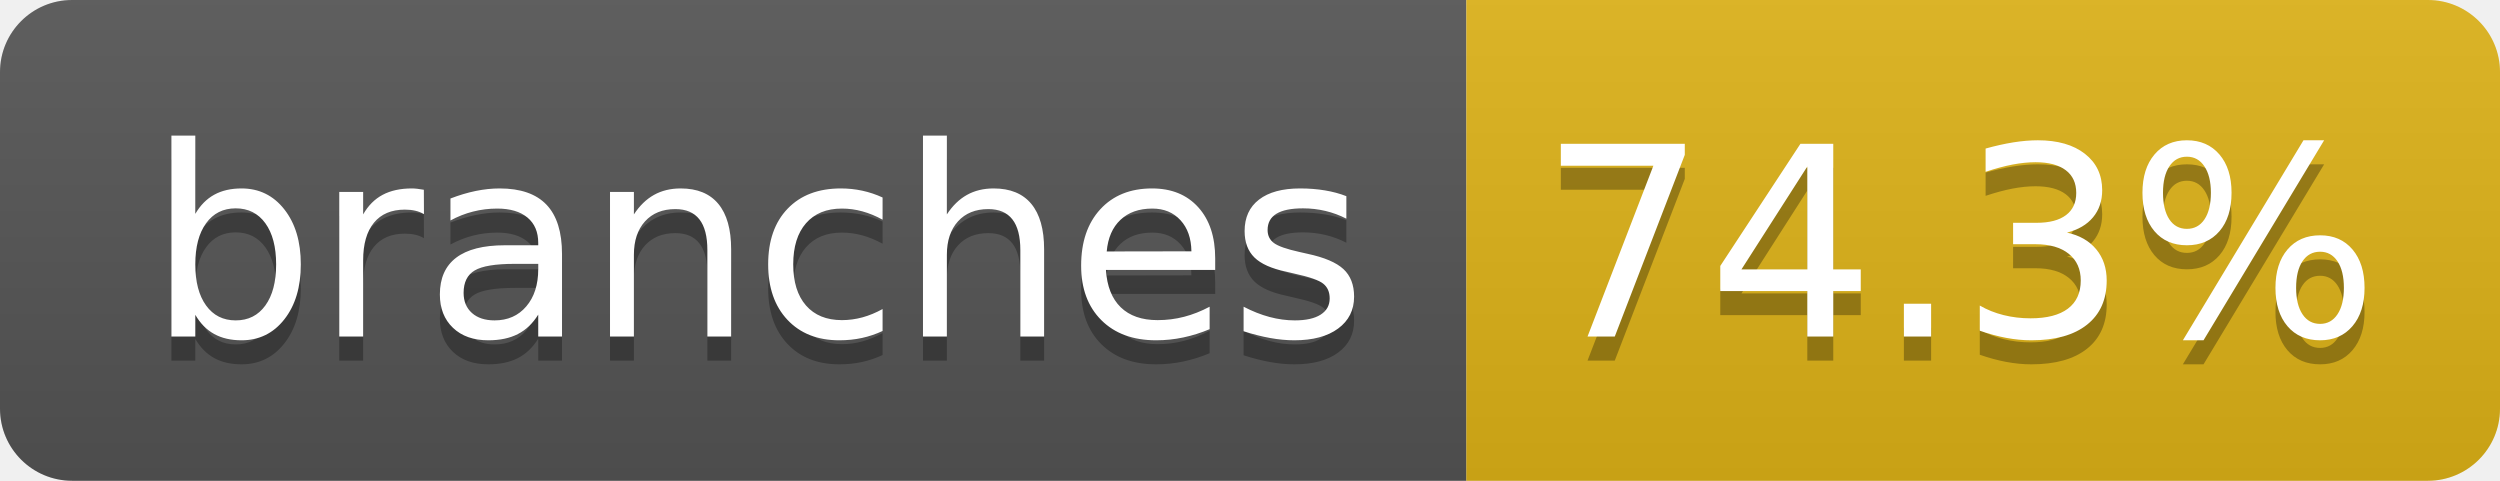
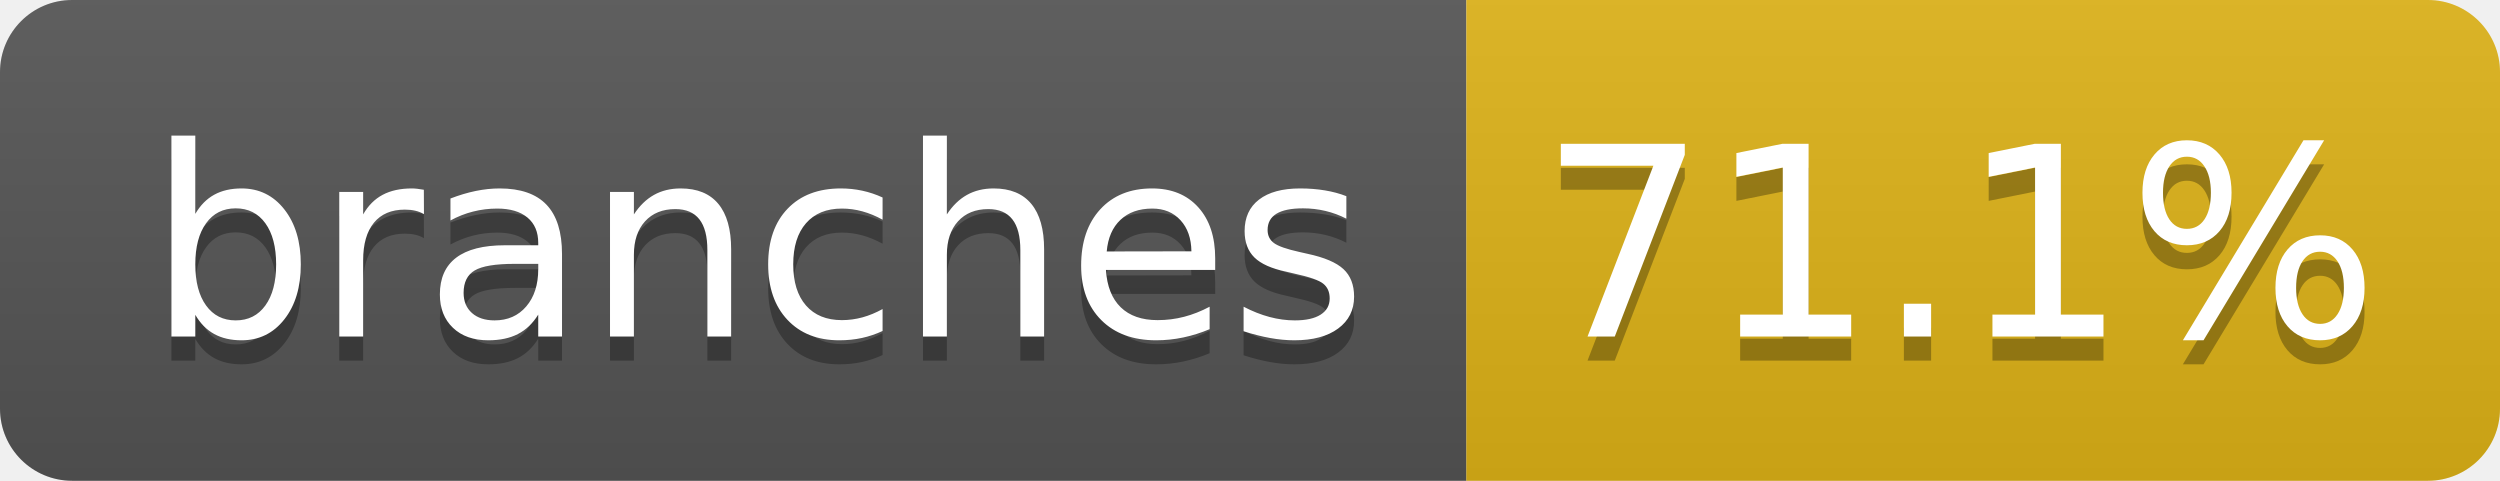
- <svg xmlns="http://www.w3.org/2000/svg" width="104" height="20" role="img" aria-label="branches: 74.3%">
+ <svg xmlns="http://www.w3.org/2000/svg" width="104" height="20" role="img" aria-label="branches: 71.1%">
  <linearGradient id="s" x2="0" y2="100%">
    <stop offset="0" stop-color="#bbb" stop-opacity=".1" />
    <stop offset="1" stop-opacity=".1" />
  </linearGradient>
  <clipPath id="r">
    <rect width="104" height="20" rx="3" fill="#fff" />
  </clipPath>
  <g clip-path="url(#r)">
    <rect width="61" height="20" fill="#555" />
    <rect x="61" width="43" height="20" fill="#dfb317" />
    <rect width="104" height="20" fill="url(#s)" />
  </g>
  <g fill="#fff" text-anchor="middle" font-family="Verdana,Geneva,DejaVu Sans,sans-serif" text-rendering="geometricPrecision" font-size="110">
    <text aria-hidden="true" x="315" y="150" fill="#010101" fill-opacity=".3" transform="scale(.1)" textLength="510">branches</text>
    <text x="315" y="140" transform="scale(.1)" fill="#fff" textLength="510">branches</text>
-     <text aria-hidden="true" x="815" y="150" fill="#010101" fill-opacity=".3" transform="scale(.1)" textLength="330">74.3%</text>
-     <text x="815" y="140" transform="scale(.1)" fill="#fff" textLength="330">74.3%</text>
+     <text aria-hidden="true" x="815" y="150" fill="#010101" fill-opacity=".3" transform="scale(.1)" textLength="330">71.1%</text>
+     <text x="815" y="140" transform="scale(.1)" fill="#fff" textLength="330">71.1%</text>
  </g>
</svg>
